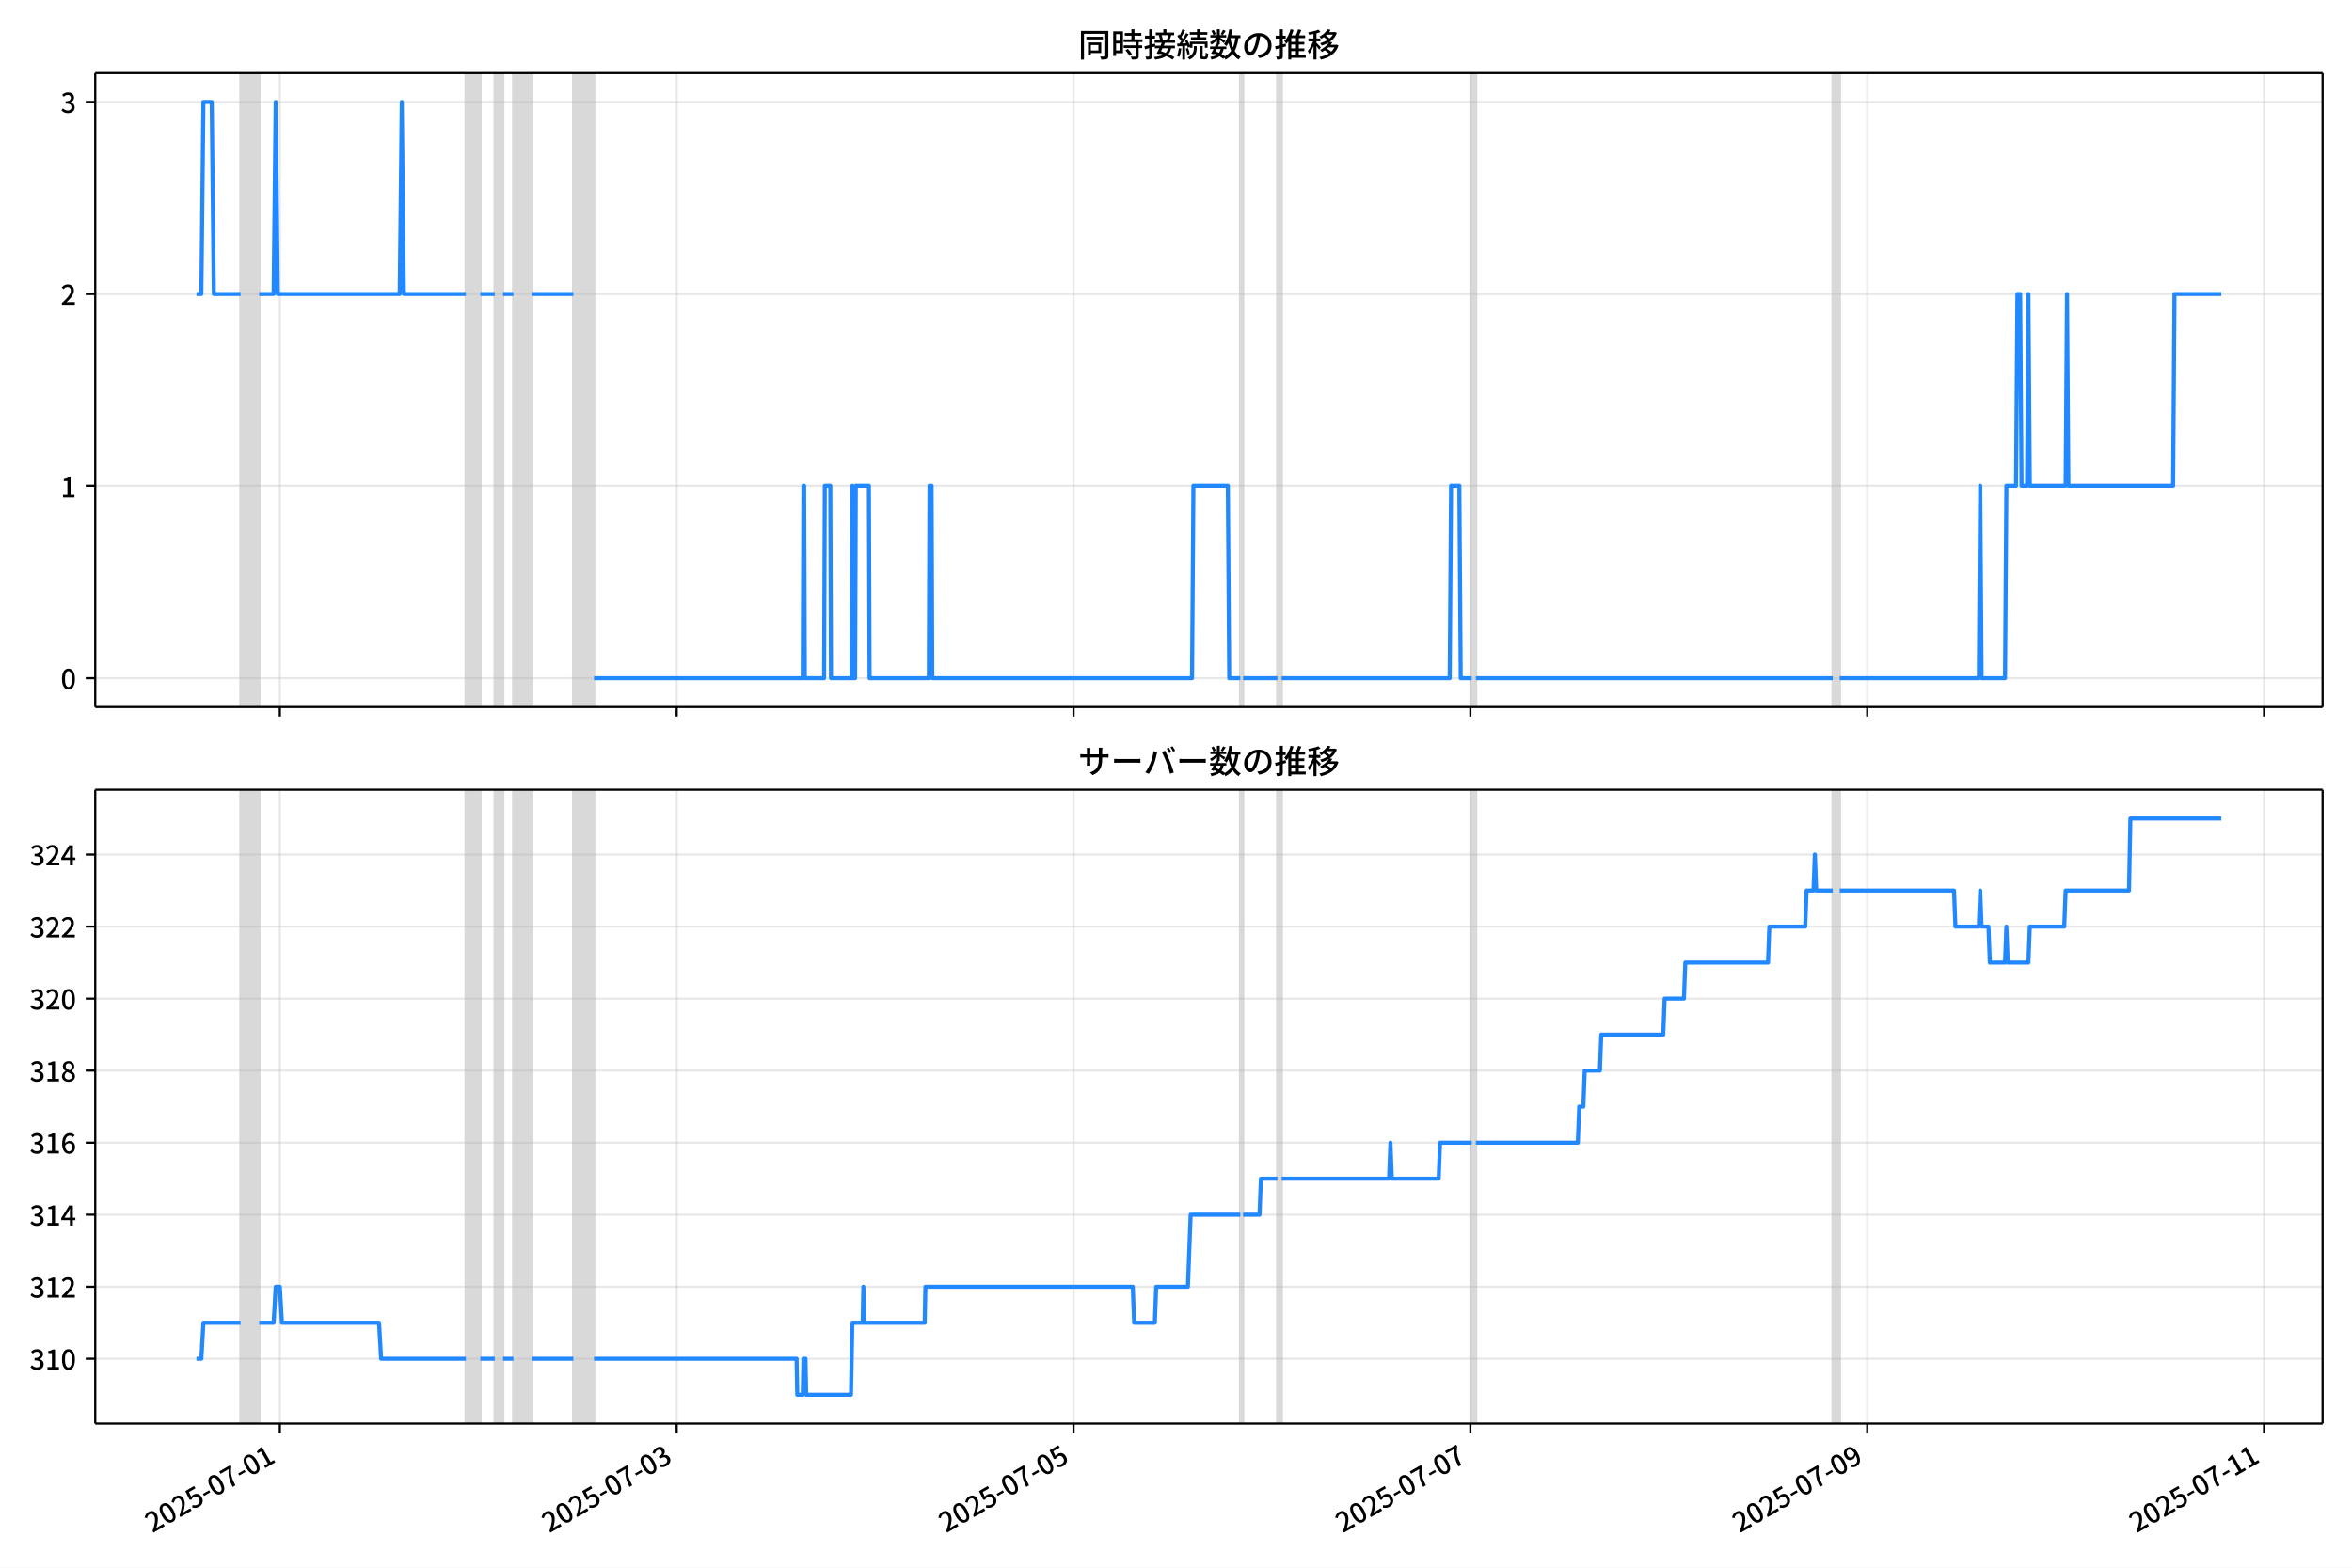
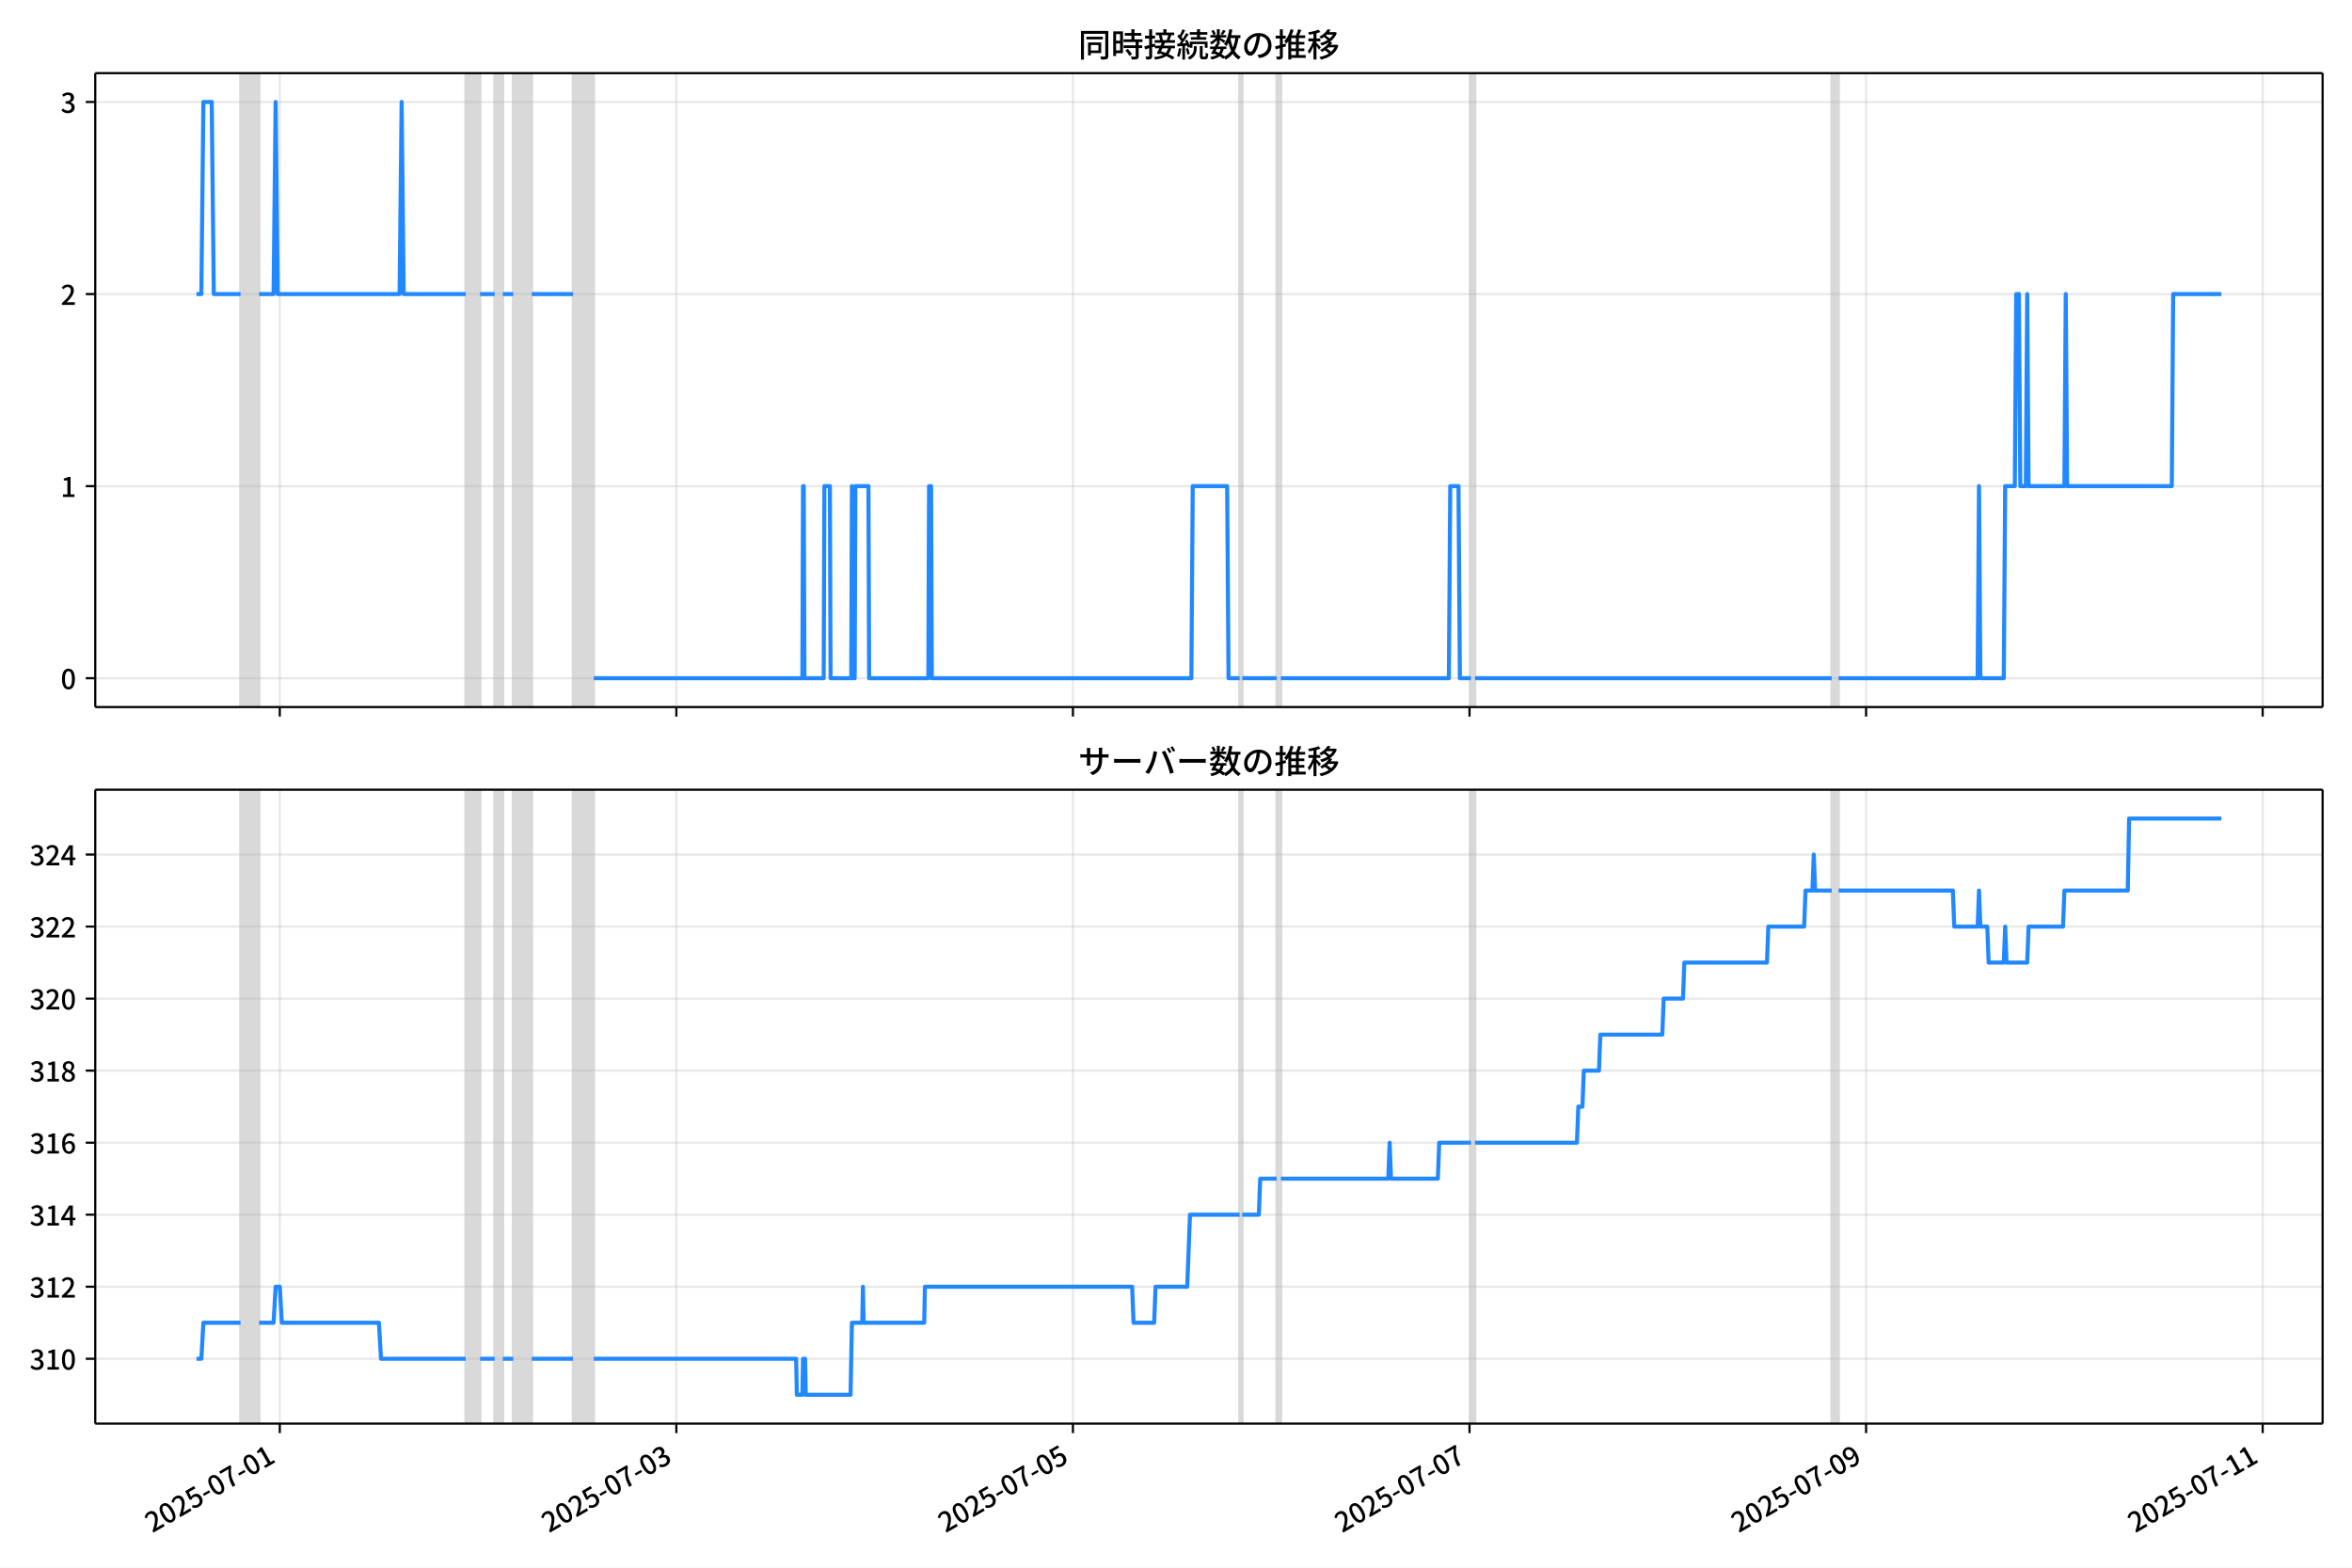
<svg xmlns="http://www.w3.org/2000/svg" xmlns:xlink="http://www.w3.org/1999/xlink" version="1.1" viewBox="0 0 864 576">
  <defs>
    <style type="text/css">*{stroke-linejoin: round; stroke-linecap: butt}</style>
  </defs>
  <g id="aa">
    <g id="ab">
      <path d="m0 576h864v-576h-864z" fill="#fff" />
    </g>
    <g id="ac">
      <g id="ad">
        <path d="m34.99 259.78h818.21v-232.9h-818.21z" fill="#fff" />
      </g>
      <g id="ae">
-         <path d="m88.372 259.78h6.833v-232.9h-6.833z" clip-path="url(#b)" fill="#808080" opacity=".3" stroke="#808080" />
+         <path d="m88.361 259.78h6.829v-232.9h-6.829z" clip-path="url(#b)" fill="#808080" opacity=".3" stroke="#808080" />
      </g>
      <g id="af">
-         <path d="m171.13 259.78h5.315v-232.9h-5.315z" clip-path="url(#b)" fill="#808080" opacity=".3" stroke="#808080" />
+         <path d="m171.07 259.78h5.311v-232.9h-5.311z" clip-path="url(#b)" fill="#808080" opacity=".3" stroke="#808080" />
      </g>
      <g id="ag">
-         <path d="m181.76 259.78h3.037v-232.9h-3.037z" clip-path="url(#b)" fill="#808080" opacity=".3" stroke="#808080" />
+         <path d="m181.69 259.78h3.035v-232.9h-3.035z" clip-path="url(#b)" fill="#808080" opacity=".3" stroke="#808080" />
      </g>
      <g id="ah">
-         <path d="m188.6 259.78h6.833v-232.9h-6.833z" clip-path="url(#b)" fill="#808080" opacity=".3" stroke="#808080" />
+         <path d="m188.52 259.78h6.829v-232.9h-6.829z" clip-path="url(#b)" fill="#808080" opacity=".3" stroke="#808080" />
      </g>
      <g id="ai">
-         <path d="m210.61 259.78h7.593v-232.9h-7.593z" clip-path="url(#b)" fill="#808080" opacity=".3" stroke="#808080" />
+         <path d="m210.52 259.78h7.588v-232.9h-7.588z" clip-path="url(#b)" fill="#808080" opacity=".3" stroke="#808080" />
      </g>
      <g id="aj">
-         <path d="m455.61 259.78h1.012v-232.9h-1.012z" clip-path="url(#b)" fill="#808080" opacity=".3" stroke="#808080" />
+         <path d="m455.35 259.78h1.012v-232.9h-1.012z" clip-path="url(#b)" fill="#808080" opacity=".3" stroke="#808080" />
      </g>
      <g id="ak">
-         <path d="m469.27 259.78h1.518v-232.9h-1.518z" clip-path="url(#b)" fill="#808080" opacity=".3" stroke="#808080" />
+         <path d="m469 259.78h1.518v-232.9h-1.518z" clip-path="url(#b)" fill="#808080" opacity=".3" stroke="#808080" />
      </g>
      <g id="al">
-         <path d="m540.65 259.78h1.518v-232.9h-1.518z" clip-path="url(#b)" fill="#808080" opacity=".3" stroke="#808080" />
+         <path d="m540.33 259.78h1.518v-232.9h-1.518z" clip-path="url(#b)" fill="#808080" opacity=".3" stroke="#808080" />
      </g>
      <g id="am">
-         <path d="m673.27 259.78h2.531v-232.9h-2.531z" clip-path="url(#b)" fill="#808080" opacity=".3" stroke="#808080" />
+         <path d="m672.86 259.78h2.529v-232.9h-2.529z" clip-path="url(#b)" fill="#808080" opacity=".3" stroke="#808080" />
      </g>
      <g id="an">
        <g id="ao">
          <g id="ap">
-             <path d="m102.8 259.78v-232.9" clip-path="url(#b)" fill="none" stroke="#b0b0b0" stroke-linecap="square" stroke-opacity=".3" stroke-width=".8" />
+             <path d="m102.78 259.78v-232.9" clip-path="url(#b)" fill="none" stroke="#b0b0b0" stroke-linecap="square" stroke-opacity=".3" stroke-width=".8" />
          </g>
          <g id="aq">
            <defs>
-               <path id="f" d="m0 0v3.5" stroke="#000" stroke-width=".8" />
+               <path id="e" d="m0 0v3.5" stroke="#000" stroke-width=".8" />
            </defs>
-             <use x="102.798" y="259.778" stroke="#000000" stroke-width=".8" xlink:href="#f" />
+             <use x="102.777" y="259.778" stroke="#000000" stroke-width=".8" xlink:href="#e" />
          </g>
        </g>
        <g id="ar">
          <g id="as">
-             <path d="m248.58 259.78v-232.9" clip-path="url(#b)" fill="none" stroke="#b0b0b0" stroke-linecap="square" stroke-opacity=".3" stroke-width=".8" />
+             <path d="m248.46 259.78v-232.9" clip-path="url(#b)" fill="none" stroke="#b0b0b0" stroke-linecap="square" stroke-opacity=".3" stroke-width=".8" />
          </g>
          <g id="at">
-             <use x="248.578" y="259.778" stroke="#000000" stroke-width=".8" xlink:href="#f" />
+             <use x="248.458" y="259.778" stroke="#000000" stroke-width=".8" xlink:href="#e" />
          </g>
        </g>
        <g id="au">
          <g id="av">
-             <path d="m394.36 259.78v-232.9" clip-path="url(#b)" fill="none" stroke="#b0b0b0" stroke-linecap="square" stroke-opacity=".3" stroke-width=".8" />
+             <path d="m394.14 259.78v-232.9" clip-path="url(#b)" fill="none" stroke="#b0b0b0" stroke-linecap="square" stroke-opacity=".3" stroke-width=".8" />
          </g>
          <g id="aw">
-             <use x="394.359" y="259.778" stroke="#000000" stroke-width=".8" xlink:href="#f" />
+             <use x="394.14" y="259.778" stroke="#000000" stroke-width=".8" xlink:href="#e" />
          </g>
        </g>
        <g id="ax">
          <g id="ay">
-             <path d="m540.14 259.78v-232.9" clip-path="url(#b)" fill="none" stroke="#b0b0b0" stroke-linecap="square" stroke-opacity=".3" stroke-width=".8" />
+             <path d="m539.82 259.78v-232.9" clip-path="url(#b)" fill="none" stroke="#b0b0b0" stroke-linecap="square" stroke-opacity=".3" stroke-width=".8" />
          </g>
          <g id="az">
-             <use x="540.139" y="259.778" stroke="#000000" stroke-width=".8" xlink:href="#f" />
+             <use x="539.821" y="259.778" stroke="#000000" stroke-width=".8" xlink:href="#e" />
          </g>
        </g>
        <g id="ba">
          <g id="bb">
-             <path d="m685.92 259.78v-232.9" clip-path="url(#b)" fill="none" stroke="#b0b0b0" stroke-linecap="square" stroke-opacity=".3" stroke-width=".8" />
+             <path d="m685.5 259.78v-232.9" clip-path="url(#b)" fill="none" stroke="#b0b0b0" stroke-linecap="square" stroke-opacity=".3" stroke-width=".8" />
          </g>
          <g id="bc">
-             <use x="685.92" y="259.778" stroke="#000000" stroke-width=".8" xlink:href="#f" />
+             <use x="685.502" y="259.778" stroke="#000000" stroke-width=".8" xlink:href="#e" />
          </g>
        </g>
        <g id="bd">
          <g id="be">
-             <path d="m831.7 259.78v-232.9" clip-path="url(#b)" fill="none" stroke="#b0b0b0" stroke-linecap="square" stroke-opacity=".3" stroke-width=".8" />
+             <path d="m831.18 259.78v-232.9" clip-path="url(#b)" fill="none" stroke="#b0b0b0" stroke-linecap="square" stroke-opacity=".3" stroke-width=".8" />
          </g>
          <g id="bf">
-             <use x="831.7" y="259.778" stroke="#000000" stroke-width=".8" xlink:href="#f" />
+             <use x="831.184" y="259.778" stroke="#000000" stroke-width=".8" xlink:href="#e" />
          </g>
        </g>
      </g>
      <g id="bg">
        <g id="bh">
          <g id="bi">
            <path d="m34.99 249.19h818.21" clip-path="url(#b)" fill="none" stroke="#b0b0b0" stroke-linecap="square" stroke-opacity=".3" stroke-width=".8" />
          </g>
          <g id="bj">
            <defs>
-               <path id="e" d="m0 0h-3.5" stroke="#000" stroke-width=".8" />
+               <path id="f" d="m0 0h-3.5" stroke="#000" stroke-width=".8" />
            </defs>
-             <use x="34.99" y="249.191" stroke="#000000" stroke-width=".8" xlink:href="#e" />
+             <use x="34.99" y="249.191" stroke="#000000" stroke-width=".8" xlink:href="#f" />
          </g>
          <g id="bk">
            <g transform="translate(22.29 253.18) scale(.1 -.1)">
              <defs>
                <path id="c" transform="scale(.015625)" d="m1830-90q-460 0-806 275-346 276-535 823-188 547-188 1366 0 820 188 1357 189 538 535 803 346 266 806 266 461 0 800-269 340-269 528-803 189-534 189-1354 0-819-189-1366-188-547-528-823-339-275-800-275zm0 589q237 0 422 185 186 186 288 599 103 413 103 1091 0 679-103 1082-102 403-288 582-185 180-422 180-236 0-422-180-186-179-292-582-105-403-105-1082 0-678 105-1091 106-413 292-599 186-185 422-185z" />
              </defs>
              <use xlink:href="#c" />
            </g>
          </g>
        </g>
        <g id="bl">
          <g id="bm">
            <path d="m34.99 178.62h818.21" clip-path="url(#b)" fill="none" stroke="#b0b0b0" stroke-linecap="square" stroke-opacity=".3" stroke-width=".8" />
          </g>
          <g id="bn">
-             <use x="34.99" y="178.616" stroke="#000000" stroke-width=".8" xlink:href="#e" />
+             <use x="34.99" y="178.616" stroke="#000000" stroke-width=".8" xlink:href="#f" />
          </g>
          <g id="bo">
            <g transform="translate(22.29 182.6) scale(.1 -.1)">
              <defs>
                <path id="i" transform="scale(.015625)" d="m544 0v608h1037v3277h-845v467q333 58 579 147 247 90 451 218h557v-4109h915v-608h-2694z" />
              </defs>
              <use xlink:href="#i" />
            </g>
          </g>
        </g>
        <g id="bp">
          <g id="bq">
            <path d="m34.99 108.04h818.21" clip-path="url(#b)" fill="none" stroke="#b0b0b0" stroke-linecap="square" stroke-opacity=".3" stroke-width=".8" />
          </g>
          <g id="br">
-             <use x="34.99" y="108.041" stroke="#000000" stroke-width=".8" xlink:href="#e" />
+             <use x="34.99" y="108.041" stroke="#000000" stroke-width=".8" xlink:href="#f" />
          </g>
          <g id="bs">
            <g transform="translate(22.29 112.03) scale(.1 -.1)">
              <defs>
                <path id="d" transform="scale(.015625)" d="m282 0v429q697 621 1164 1136 468 515 701 956 234 442 234 826 0 256-87 451-86 196-262 301-176 106-445 106-275 0-506-151-230-150-422-368l-416 410q301 333 637 518 336 186 803 186 429 0 749-176t496-493 176-745q0-455-224-919t-615-935q-390-470-889-950 186 20 394 36t374 16h1184v-634h-3046z" />
              </defs>
              <use xlink:href="#d" />
            </g>
          </g>
        </g>
        <g id="bt">
          <g id="bu">
            <path d="m34.99 37.466h818.21" clip-path="url(#b)" fill="none" stroke="#b0b0b0" stroke-linecap="square" stroke-opacity=".3" stroke-width=".8" />
          </g>
          <g id="bv">
-             <use x="34.99" y="37.466" stroke="#000000" stroke-width=".8" xlink:href="#e" />
+             <use x="34.99" y="37.466" stroke="#000000" stroke-width=".8" xlink:href="#f" />
          </g>
          <g id="bw">
            <g transform="translate(22.29 41.451) scale(.1 -.1)">
              <defs>
                <path id="h" transform="scale(.015625)" d="m1715-90q-371 0-656 90t-503 240q-217 150-377 323l359 474q211-205 479-359 269-153 634-153 269 0 467 92 199 93 311 266t112 423q0 256-125 451t-429 300q-304 106-835 106v551q467 0 732 105 266 106 384 291 119 186 119 423 0 307-192 489-192 183-531 183-269 0-503-119-233-118-438-316l-384 460q282 256 614 413 333 157 737 157 422 0 748-144 327-144 512-413 186-269 186-659 0-403-221-685-221-281-592-422v-26q269-70 490-227t349-400 128-557q0-422-215-726-214-304-573-468-358-163-787-163z" />
              </defs>
              <use xlink:href="#h" />
            </g>
          </g>
        </g>
      </g>
      <g id="bx">
-         <path d="m72.181 108.04h1.783l.758-70.575h3.062l.761 70.575h9.827m6.833 0h5.315l.759-70.575.759 70.575h44.797l.759-70.575.759 70.575h22.778m5.315 0h5.315m3.037 0h3.796m6.833 0h15.185m7.593 141.15h76.687l.253-70.575h.253l.253 70.575h7.087l.253-70.575h2.025l.253 70.575h7.593l.253-70.575.253 70.575h.759l.253-70.575h4.809l.253 70.575h21.766l.253-70.575h.759l.253 70.575h95.415l.506-70.575h12.655l.506 70.575h4.05m1.012 0h12.655m1.518 0h61.754l.506-70.575h3.037l.506 70.575h4.05m1.518 0h131.1m2.531 0h51.124l.506-70.575.506 70.575h8.605l.506-70.575h3.543l.506-70.575h1.012l.506 70.575h2.025l.506-70.575.506 70.575h13.161l.506-70.575.506 70.575h38.47l.506-70.575h17.21v0" clip-path="url(#b)" fill="none" stroke="#28f" stroke-linecap="square" stroke-width="1.5" />
+         <path d="m72.181 108.04h1.781l.757-70.575h3.06l.76 70.575h9.82m6.829 0h5.311l.759-70.575.759 70.575h44.767l.759-70.575.759 70.575h22.763m5.311 0h5.311m3.035 0h3.794m6.829 0h15.175m7.588 141.15h76.634l.253-70.575h.253l.253 70.575h7.082l.253-70.575h2.023l.253 70.575h7.588l.253-70.575.253 70.575h.759l.253-70.575h4.806l.253 70.575h21.751l.253-70.575h.759l.253 70.575h95.35l.506-70.575h12.646l.506 70.575h4.047m1.012 0h12.646m1.518 0h61.712l.506-70.575h3.035l.506 70.575h4.047m1.518 0h131.01m2.529 0h51.09l.506-70.575.506 70.575h8.599l.506-70.575h3.541l.506-70.575h1.012l.506 70.575h2.023l.506-70.575.506 70.575h13.152l.506-70.575.506 70.575h38.444l.506-70.575h17.704v0" clip-path="url(#b)" fill="none" stroke="#28f" stroke-linecap="square" stroke-width="1.5" />
      </g>
      <g id="by">
        <path d="m34.99 259.78v-232.9" fill="none" stroke="#000" stroke-linecap="square" stroke-width=".8" />
      </g>
      <g id="bz">
        <path d="m853.2 259.78v-232.9" fill="none" stroke="#000" stroke-linecap="square" stroke-width=".8" />
      </g>
      <g id="ca">
        <path d="m34.99 259.78h818.21" fill="none" stroke="#000" stroke-linecap="square" stroke-width=".8" />
      </g>
      <g id="cb">
        <path d="m34.99 26.88h818.21" fill="none" stroke="#000" stroke-linecap="square" stroke-width=".8" />
      </g>
      <g id="cc">
        <g transform="translate(396.1 20.88) scale(.12 -.12)">
          <defs>
            <path id="u" transform="scale(.015625)" d="m1587 3936h3232v-518h-3232v518zm320-1114h557v-2534h-557v2534zm301 0h2291v-2086h-2291v512h1734v1069h-1734v505zm-1683 2260h5113v-570h-4524v-5056h-589v5626zm4768 0h595v-4896q0-250-67-397t-227-218q-160-77-426-96t-675-19q-13 83-45 192t-77 218q-45 108-89 185 281-13 527-13 247 0 330 0 83 7 118 42 36 35 36 112v4890z" />
            <path id="s" transform="scale(.015625)" d="m2714 4672h3238v-525h-3238v525zm-244-1235h3712v-538h-3712v538zm20-1184h3635v-531h-3635v531zm1523 3155h595v-2310h-595v2310zm832-2451h589v-2823q0-230-61-364-61-135-227-199-167-70-423-86t-633-16q-20 121-78 285-57 163-121 284 275-6 509-9t310-3q77 6 106 28 29 23 29 93v2810zm-2023-1677 487 282q153-160 313-352t294-381q135-189 206-343l-519-313q-64 153-189 348-124 196-278 394-154 199-314 365zm-2086 3718h1619v-4281h-1619v544h1056v3187h-1056v550zm32-1843h1293v-537h-1293v537zm-320 1843h563v-4832h-563v4832z" />
            <path id="t" transform="scale(.015625)" d="m3866 5408h614v-870h-614v870zm-1479-653h3597v-518h-3597v518zm-230-1485h4e3v-518h-4e3v518zm825 922 519 102q64-160 121-342 58-182 96-352 39-170 45-304l-544-128q-6 134-42 313-35 180-83 365-48 186-112 346zm1856 109 589-71q-96-275-202-557-105-281-195-486l-518 77q58 147 122 329 64 183 118 372t86 336zm-2643-2106h3943v-518h-3943v518zm1408 685 602-115q-167-371-362-784t-390-797-362-685l-525 179q160 288 346 666t368 784 323 752zm-659-2157 358 403q352-102 733-240 381-137 752-304 371-166 697-336 327-169 558-329l-384-461q-218 160-532 336-313 176-685 345-371 170-755 323-384 154-742 263zm1894 1114 583-71q-122-550-353-944-230-393-604-662t-922-435q-547-167-1296-269-25 128-93 269-67 141-137 230 678 64 1168 192t819 349q330 221 531 550 202 330 304 791zm-4684 217q396 90 953 240 557 151 1120 311l77-544q-525-154-1053-311-528-156-963-284l-134 588zm121 2093h1965v-563h-1965v563zm819 1248h576v-5229q0-236-51-374t-192-208q-141-77-355-99-214-23-541-16-13 115-64 288t-109 294q205-6 381-6t234 0q64 0 92 28 29 29 29 93v5229z" />
            <path id="r" transform="scale(.015625)" d="m4058 5408h595v-1798h-595v1798zm-1415-563h3443v-499h-3443v499zm231-992h3008v-499h-3008v499zm-224-877h3475v-1203h-531v729h-2432v-729h-512v1203zm1964-877h551v-1881q0-122 22-157 23-35 106-35 25 0 92 0 68 0 135 0t99 0q51 0 83 54t45 224 19 515q90-70 234-131t259-93q-19-429-83-662-64-234-183-326-118-93-316-93-39 0-103 0t-134 0-138 0q-67 0-99 0-237 0-365 64t-176 218q-48 153-48 422v1881zm-1164-6h550v-455q0-243-48-528-48-284-186-579-137-294-409-572-272-279-727-503-70 90-192 208-121 118-230 195 416 205 665 438 250 234 371 474 122 240 164 467 42 228 42 413v442zm-2240 3309 524-192q-121-244-259-503-137-259-275-496t-259-416l-410 173q122 186 246 438 125 253 240 515 116 263 193 481zm716-743 500-230q-224-359-496-756-272-396-548-764-275-368-518-650l-358 205q179 211 377 483 199 272 387 569 189 298 358 592 170 295 298 551zm-1721-665 307 403q166-154 339-340 173-185 320-364t224-327l-326-460q-77 160-218 348-141 189-314 384-172 196-332 356zm1485-832 435 179q128-211 249-458 122-246 215-474 93-227 137-412l-473-211q-32 185-119 422-86 237-201 486-115 250-243 468zm-1530-583q422 26 998 54 576 29 1184 68l7-499q-570-45-1127-84-556-38-992-70l-70 531zm1702-992 436 135q121-276 214-596t118-556l-454-148q-26 237-112 563-86 327-202 602zm-1363 109 499-83q-57-455-163-897-105-441-253-748-51 32-134 73-83 42-170 83-86 42-144 62 148 294 234 697t131 813zm691 627h525v-2861h-525v2861z" />
            <path id="m" transform="scale(.015625)" d="m224 2022h3187v-499h-3187v499zm51 2247h3111v-487h-3111v487zm1127-1735 563-121q-154-320-333-672t-352-679q-173-326-326-582l-532 173q148 243 324 566t345 669q170 346 311 646zm934-832 563-64q-89-480-262-838t-461-614-701-432-976-298q-25 128-99 269t-157 237q659 102 1085 303 426 202 666 554t342 883zm422 3597 519-211q-147-218-298-436-150-217-278-377l-403 186q121 173 252 413 132 240 208 425zm-1203 109h563v-2957h-563v2957zm-1075-320 448 186q134-192 246-420 112-227 157-393l-467-211q-38 172-147 406t-237 432zm1094-1050 397-236q-160-263-400-529-240-265-519-489-278-224-553-378-51 103-141 237-89 135-179 218 269 109 534 294 266 186 493 416 228 231 368 467zm487-204q83-45 246-145 163-99 352-211t346-211 221-150l-327-423q-83 77-230 198-147 122-317 253-170 132-327 250-156 119-259 189l295 250zm1798 396h2311v-556h-2311v556zm115 1178 615-90q-103-640-263-1235t-384-1101q-224-505-512-889-44 57-134 134t-186 157-166 125q275 339 473 796 199 458 340 995 141 538 217 1108zm1223-1510 614-58q-147-1101-445-1940-297-838-813-1443-515-604-1321-1014-26 71-90 177-64 105-134 208-70 102-128 159 742 346 1212 880 471 535 730 1290 260 755 375 1741zm-1005-135q134-851 387-1597 253-745 659-1305 407-560 1002-874-70-57-154-150-83-93-154-189-70-96-121-179-633 371-1056 988-422 618-688 1434-265 816-425 1783l550 89zm-3309-3065 327 416q377-148 754-330 378-182 701-378 324-195 548-368l-416-435q-211 179-519 378-307 198-666 383-358 186-729 334z" />
            <path id="q" transform="scale(.015625)" d="m3686 4378q-64-493-163-1041-99-547-265-1084-192-653-432-1104t-522-688-595-237q-320 0-596 221-275 221-448 621-172 400-172 931 0 537 220 1017 221 480 611 851 391 372 909 583 519 211 1121 211 576 0 1040-186 464-185 793-515 330-329 502-771 173-441 173-941 0-672-278-1194-278-521-816-851-538-329-1318-444l-378 601q166 20 307 42t263 48q307 70 585 217 279 148 496 375 218 227 342 534 125 308 125 692t-122 713q-121 330-358 573-236 243-582 380-346 138-781 138-525 0-935-186-409-185-694-489-284-304-432-656-147-352-147-678 0-365 89-605 90-240 224-355 135-115 276-115t288 144 297 457q151 314 298 800 147 461 246 982 100 522 145 1021l684-12z" />
            <path id="n" transform="scale(.015625)" d="m2995 2925h2893v-519h-2893v519zm0-1280h2893v-519h-2893v519zm-64-1299h3232v-557h-3232v557zm1312 3577h563v-3763h-563v3763zm429 1466 634-141q-154-390-340-794-185-403-339-684l-512 140q103 199 208 458 106 259 195 528 90 269 154 493zm-1472 25 582-147q-153-518-371-1018-217-499-483-931t-573-758q-38 64-109 160-70 96-147 198-77 103-141 160 416 416 733 1034t509 1302zm128-1203h2720v-537h-2720v-4205h-582v4422l313 320h269zm-3174-2157q396 90 953 240 557 151 1120 311l77-544q-525-154-1053-311-528-156-963-284l-134 588zm121 2093h1965v-563h-1965v563zm819 1248h576v-5229q0-236-51-374t-192-208q-141-77-355-99-214-23-541-16-13 115-64 288t-109 294q205-6 381-6t234 0q64 0 92 28 29 29 29 93v5229z" />
            <path id="l" transform="scale(.015625)" d="m4051 5402 595-109q-281-493-729-941t-1107-806q-39 64-106 144t-141 153q-73 74-137 119 608 288 1011 678t614 762zm-77-557h1511v-493h-1863l352 493zm1293 0h109l109 25 384-179q-192-505-496-905t-695-701q-390-301-845-519-454-217-947-358-44 109-137 253t-176 227q448 109 867 294 419 186 777 445 359 259 631 592t419 730v96zm-1990-954 377 307q167-96 336-218 170-121 320-249 151-128 247-237l-397-332q-90 108-237 236t-317 259q-169 132-329 234zm1107-934 595-109q-307-538-803-1031-496-492-1232-876-38 64-102 144t-138 156q-74 77-138 116 455 217 807 483t604 554q253 288 407 563zm-90-589h1460v-506h-1818l358 506zm1268 0h121l109 26 384-167q-192-614-531-1075t-787-794q-448-332-983-553-534-221-1129-355-45 115-132 269-86 153-176 249 551 96 1043 285 493 189 903 473 410 285 714 669t464 883v90zm-2132-1056 410 339q186-102 384-237 198-134 371-275t282-269l-435-371q-103 128-270 272-166 144-361 288t-381 253zm-2150 3533h589v-5376h-589v5376zm-992-1242h2336v-569h-2336v569zm1024-224 365-160q-96-339-231-707-134-368-291-727-157-358-336-672-179-313-365-537-44 128-134 291t-160 272q173 192 339 457 167 266 323 570 157 304 282 618t208 595zm941 1946 416-467q-314-122-695-221-380-99-784-173-403-74-780-131-20 102-71 236-51 135-102 231 358 58 732 138 375 80 711 179t573 208zm-397-2579q58-45 179-170 122-125 266-266 144-140 259-265t160-183l-352-473q-58 102-157 255-99 154-218 317-118 164-227 311-108 147-185 237l275 237z" />
          </defs>
          <use xlink:href="#u" />
          <use transform="translate(100)" xlink:href="#s" />
          <use transform="translate(200)" xlink:href="#t" />
          <use transform="translate(300)" xlink:href="#r" />
          <use transform="translate(400)" xlink:href="#m" />
          <use transform="translate(500)" xlink:href="#q" />
          <use transform="translate(600)" xlink:href="#n" />
          <use transform="translate(700)" xlink:href="#l" />
        </g>
      </g>
    </g>
    <g id="cd">
      <g id="ce">
        <path d="m34.99 523.06h818.21v-232.9h-818.21z" fill="#fff" />
      </g>
      <g id="cf">
-         <path d="m88.372 523.06h6.833v-232.9h-6.833z" clip-path="url(#a)" fill="#808080" opacity=".3" stroke="#808080" />
+         <path d="m88.361 523.06h6.829v-232.9h-6.829z" clip-path="url(#a)" fill="#808080" opacity=".3" stroke="#808080" />
      </g>
      <g id="cg">
-         <path d="m171.13 523.06h5.315v-232.9h-5.315z" clip-path="url(#a)" fill="#808080" opacity=".3" stroke="#808080" />
+         <path d="m171.07 523.06h5.311v-232.9h-5.311z" clip-path="url(#a)" fill="#808080" opacity=".3" stroke="#808080" />
      </g>
      <g id="ch">
-         <path d="m181.76 523.06h3.037v-232.9h-3.037z" clip-path="url(#a)" fill="#808080" opacity=".3" stroke="#808080" />
+         <path d="m181.69 523.06h3.035v-232.9h-3.035z" clip-path="url(#a)" fill="#808080" opacity=".3" stroke="#808080" />
      </g>
      <g id="ci">
-         <path d="m188.6 523.06h6.833v-232.9h-6.833z" clip-path="url(#a)" fill="#808080" opacity=".3" stroke="#808080" />
+         <path d="m188.52 523.06h6.829v-232.9h-6.829z" clip-path="url(#a)" fill="#808080" opacity=".3" stroke="#808080" />
      </g>
      <g id="cj">
-         <path d="m210.61 523.06h7.593v-232.9h-7.593z" clip-path="url(#a)" fill="#808080" opacity=".3" stroke="#808080" />
+         <path d="m210.52 523.06h7.588v-232.9h-7.588z" clip-path="url(#a)" fill="#808080" opacity=".3" stroke="#808080" />
      </g>
      <g id="ck">
-         <path d="m455.61 523.06h1.012v-232.9h-1.012z" clip-path="url(#a)" fill="#808080" opacity=".3" stroke="#808080" />
+         <path d="m455.35 523.06h1.012v-232.9h-1.012z" clip-path="url(#a)" fill="#808080" opacity=".3" stroke="#808080" />
      </g>
      <g id="cl">
-         <path d="m469.27 523.06h1.518v-232.9h-1.518z" clip-path="url(#a)" fill="#808080" opacity=".3" stroke="#808080" />
+         <path d="m469 523.06h1.518v-232.9h-1.518z" clip-path="url(#a)" fill="#808080" opacity=".3" stroke="#808080" />
      </g>
      <g id="cm">
-         <path d="m540.65 523.06h1.518v-232.9h-1.518z" clip-path="url(#a)" fill="#808080" opacity=".3" stroke="#808080" />
+         <path d="m540.33 523.06h1.518v-232.9h-1.518z" clip-path="url(#a)" fill="#808080" opacity=".3" stroke="#808080" />
      </g>
      <g id="cn">
-         <path d="m673.27 523.06h2.531v-232.9h-2.531z" clip-path="url(#a)" fill="#808080" opacity=".3" stroke="#808080" />
+         <path d="m672.86 523.06h2.529v-232.9h-2.529z" clip-path="url(#a)" fill="#808080" opacity=".3" stroke="#808080" />
      </g>
      <g id="co">
        <g id="cp">
          <g id="cq">
-             <path d="m102.8 523.06v-232.9" clip-path="url(#a)" fill="none" stroke="#b0b0b0" stroke-linecap="square" stroke-opacity=".3" stroke-width=".8" />
+             <path d="m102.78 523.06v-232.9" clip-path="url(#a)" fill="none" stroke="#b0b0b0" stroke-linecap="square" stroke-opacity=".3" stroke-width=".8" />
          </g>
          <g id="cr">
-             <use x="102.798" y="523.055" stroke="#000000" stroke-width=".8" xlink:href="#f" />
+             <use x="102.777" y="523.055" stroke="#000000" stroke-width=".8" xlink:href="#e" />
          </g>
          <g id="cs">
-             <g transform="translate(56.008 563.33) rotate(-30) scale(.1 -.1)">
+             <g transform="translate(55.987 563.33) rotate(-30) scale(.1 -.1)">
              <defs>
                <path id="k" transform="scale(.015625)" d="m1715-90q-365 0-653 90t-506 237q-217 147-383 307l352 480q134-134 294-246t361-183q202-70 452-70 262 0 473 118 212 119 333 346 122 227 122 541 0 460-247 716-246 256-649 256-224 0-384-64t-365-198l-365 237 141 2240h2387v-627h-1747l-109-1204q154 77 307 118 154 42 340 42 397 0 723-160t518-490q192-329 192-847 0-519-224-887t-586-560q-361-192-777-192z" />
                <path id="g" transform="scale(.015625)" d="m301 1536v544h1689v-544h-1689z" />
                <path id="j" transform="scale(.015625)" d="m1235 0q32 646 109 1187t224 1024 384 941 576 938h-2208v627h3027v-455q-409-512-665-989-256-476-397-969t-205-1053-90-1251h-755z" />
              </defs>
              <use xlink:href="#d" />
              <use transform="translate(57)" xlink:href="#c" />
              <use transform="translate(114)" xlink:href="#d" />
              <use transform="translate(171)" xlink:href="#k" />
              <use transform="translate(228)" xlink:href="#g" />
              <use transform="translate(263.7)" xlink:href="#c" />
              <use transform="translate(320.7)" xlink:href="#j" />
              <use transform="translate(377.7)" xlink:href="#g" />
              <use transform="translate(413.4)" xlink:href="#c" />
              <use transform="translate(470.4)" xlink:href="#i" />
            </g>
          </g>
        </g>
        <g id="ct">
          <g id="cu">
-             <path d="m248.58 523.06v-232.9" clip-path="url(#a)" fill="none" stroke="#b0b0b0" stroke-linecap="square" stroke-opacity=".3" stroke-width=".8" />
+             <path d="m248.46 523.06v-232.9" clip-path="url(#a)" fill="none" stroke="#b0b0b0" stroke-linecap="square" stroke-opacity=".3" stroke-width=".8" />
          </g>
          <g id="cv">
-             <use x="248.578" y="523.055" stroke="#000000" stroke-width=".8" xlink:href="#f" />
+             <use x="248.458" y="523.055" stroke="#000000" stroke-width=".8" xlink:href="#e" />
          </g>
          <g id="cw">
-             <g transform="translate(201.79 563.33) rotate(-30) scale(.1 -.1)">
+             <g transform="translate(201.67 563.33) rotate(-30) scale(.1 -.1)">
              <use xlink:href="#d" />
              <use transform="translate(57)" xlink:href="#c" />
              <use transform="translate(114)" xlink:href="#d" />
              <use transform="translate(171)" xlink:href="#k" />
              <use transform="translate(228)" xlink:href="#g" />
              <use transform="translate(263.7)" xlink:href="#c" />
              <use transform="translate(320.7)" xlink:href="#j" />
              <use transform="translate(377.7)" xlink:href="#g" />
              <use transform="translate(413.4)" xlink:href="#c" />
              <use transform="translate(470.4)" xlink:href="#h" />
            </g>
          </g>
        </g>
        <g id="cx">
          <g id="cy">
-             <path d="m394.36 523.06v-232.9" clip-path="url(#a)" fill="none" stroke="#b0b0b0" stroke-linecap="square" stroke-opacity=".3" stroke-width=".8" />
+             <path d="m394.14 523.06v-232.9" clip-path="url(#a)" fill="none" stroke="#b0b0b0" stroke-linecap="square" stroke-opacity=".3" stroke-width=".8" />
          </g>
          <g id="cz">
-             <use x="394.359" y="523.055" stroke="#000000" stroke-width=".8" xlink:href="#f" />
+             <use x="394.14" y="523.055" stroke="#000000" stroke-width=".8" xlink:href="#e" />
          </g>
          <g id="da">
-             <g transform="translate(347.57 563.33) rotate(-30) scale(.1 -.1)">
+             <g transform="translate(347.35 563.33) rotate(-30) scale(.1 -.1)">
              <use xlink:href="#d" />
              <use transform="translate(57)" xlink:href="#c" />
              <use transform="translate(114)" xlink:href="#d" />
              <use transform="translate(171)" xlink:href="#k" />
              <use transform="translate(228)" xlink:href="#g" />
              <use transform="translate(263.7)" xlink:href="#c" />
              <use transform="translate(320.7)" xlink:href="#j" />
              <use transform="translate(377.7)" xlink:href="#g" />
              <use transform="translate(413.4)" xlink:href="#c" />
              <use transform="translate(470.4)" xlink:href="#k" />
            </g>
          </g>
        </g>
        <g id="db">
          <g id="dc">
-             <path d="m540.14 523.06v-232.9" clip-path="url(#a)" fill="none" stroke="#b0b0b0" stroke-linecap="square" stroke-opacity=".3" stroke-width=".8" />
+             <path d="m539.82 523.06v-232.9" clip-path="url(#a)" fill="none" stroke="#b0b0b0" stroke-linecap="square" stroke-opacity=".3" stroke-width=".8" />
          </g>
          <g id="dd">
-             <use x="540.139" y="523.055" stroke="#000000" stroke-width=".8" xlink:href="#f" />
+             <use x="539.821" y="523.055" stroke="#000000" stroke-width=".8" xlink:href="#e" />
          </g>
          <g id="de">
-             <g transform="translate(493.35 563.33) rotate(-30) scale(.1 -.1)">
+             <g transform="translate(493.03 563.33) rotate(-30) scale(.1 -.1)">
              <use xlink:href="#d" />
              <use transform="translate(57)" xlink:href="#c" />
              <use transform="translate(114)" xlink:href="#d" />
              <use transform="translate(171)" xlink:href="#k" />
              <use transform="translate(228)" xlink:href="#g" />
              <use transform="translate(263.7)" xlink:href="#c" />
              <use transform="translate(320.7)" xlink:href="#j" />
              <use transform="translate(377.7)" xlink:href="#g" />
              <use transform="translate(413.4)" xlink:href="#c" />
              <use transform="translate(470.4)" xlink:href="#j" />
            </g>
          </g>
        </g>
        <g id="df">
          <g id="dg">
-             <path d="m685.92 523.06v-232.9" clip-path="url(#a)" fill="none" stroke="#b0b0b0" stroke-linecap="square" stroke-opacity=".3" stroke-width=".8" />
+             <path d="m685.5 523.06v-232.9" clip-path="url(#a)" fill="none" stroke="#b0b0b0" stroke-linecap="square" stroke-opacity=".3" stroke-width=".8" />
          </g>
          <g id="dh">
-             <use x="685.92" y="523.055" stroke="#000000" stroke-width=".8" xlink:href="#f" />
+             <use x="685.502" y="523.055" stroke="#000000" stroke-width=".8" xlink:href="#e" />
          </g>
          <g id="di">
-             <g transform="translate(639.13 563.33) rotate(-30) scale(.1 -.1)">
+             <g transform="translate(638.71 563.33) rotate(-30) scale(.1 -.1)">
              <defs>
                <path id="v" transform="scale(.015625)" d="m1562-90q-410 0-708 150-297 151-502 356l403 461q141-160 346-256t422-96q224 0 425 102 202 103 352 333 151 230 237 614 87 384 87 941 0 589-115 970t-323 563-496 182q-205 0-372-118-166-118-262-336t-96-525q0-301 86-512 87-211 259-323 173-112 417-112 224 0 460 141 237 141 448 461l32-544q-134-180-313-314t-371-208-384-74q-391 0-689 166-297 167-467 496-169 330-169 823 0 467 195 816t515 541 698 192q339 0 636-138 298-137 519-419 221-281 349-710t128-1018q0-691-141-1187t-391-807q-249-310-563-461-313-150-652-150z" />
              </defs>
              <use xlink:href="#d" />
              <use transform="translate(57)" xlink:href="#c" />
              <use transform="translate(114)" xlink:href="#d" />
              <use transform="translate(171)" xlink:href="#k" />
              <use transform="translate(228)" xlink:href="#g" />
              <use transform="translate(263.7)" xlink:href="#c" />
              <use transform="translate(320.7)" xlink:href="#j" />
              <use transform="translate(377.7)" xlink:href="#g" />
              <use transform="translate(413.4)" xlink:href="#c" />
              <use transform="translate(470.4)" xlink:href="#v" />
            </g>
          </g>
        </g>
        <g id="dj">
          <g id="dk">
-             <path d="m831.7 523.06v-232.9" clip-path="url(#a)" fill="none" stroke="#b0b0b0" stroke-linecap="square" stroke-opacity=".3" stroke-width=".8" />
+             <path d="m831.18 523.06v-232.9" clip-path="url(#a)" fill="none" stroke="#b0b0b0" stroke-linecap="square" stroke-opacity=".3" stroke-width=".8" />
          </g>
          <g id="dl">
-             <use x="831.7" y="523.055" stroke="#000000" stroke-width=".8" xlink:href="#f" />
+             <use x="831.184" y="523.055" stroke="#000000" stroke-width=".8" xlink:href="#e" />
          </g>
          <g id="dm">
-             <g transform="translate(784.91 563.33) rotate(-30) scale(.1 -.1)">
+             <g transform="translate(784.39 563.33) rotate(-30) scale(.1 -.1)">
              <use xlink:href="#d" />
              <use transform="translate(57)" xlink:href="#c" />
              <use transform="translate(114)" xlink:href="#d" />
              <use transform="translate(171)" xlink:href="#k" />
              <use transform="translate(228)" xlink:href="#g" />
              <use transform="translate(263.7)" xlink:href="#c" />
              <use transform="translate(320.7)" xlink:href="#j" />
              <use transform="translate(377.7)" xlink:href="#g" />
              <use transform="translate(413.4)" xlink:href="#i" />
              <use transform="translate(470.4)" xlink:href="#i" />
            </g>
          </g>
        </g>
      </g>
      <g id="dn">
        <g id="do">
          <g id="dp">
            <path d="m34.99 499.24h818.21" clip-path="url(#a)" fill="none" stroke="#b0b0b0" stroke-linecap="square" stroke-opacity=".3" stroke-width=".8" />
          </g>
          <g id="dq">
-             <use x="34.99" y="499.236" stroke="#000000" stroke-width=".8" xlink:href="#e" />
+             <use x="34.99" y="499.236" stroke="#000000" stroke-width=".8" xlink:href="#f" />
          </g>
          <g id="dr">
            <g transform="translate(10.89 503.22) scale(.1 -.1)">
              <use xlink:href="#h" />
              <use transform="translate(57)" xlink:href="#i" />
              <use transform="translate(114)" xlink:href="#c" />
            </g>
          </g>
        </g>
        <g id="ds">
          <g id="dt">
            <path d="m34.99 472.77h818.21" clip-path="url(#a)" fill="none" stroke="#b0b0b0" stroke-linecap="square" stroke-opacity=".3" stroke-width=".8" />
          </g>
          <g id="du">
-             <use x="34.99" y="472.771" stroke="#000000" stroke-width=".8" xlink:href="#e" />
+             <use x="34.99" y="472.771" stroke="#000000" stroke-width=".8" xlink:href="#f" />
          </g>
          <g id="dv">
            <g transform="translate(10.89 476.76) scale(.1 -.1)">
              <use xlink:href="#h" />
              <use transform="translate(57)" xlink:href="#i" />
              <use transform="translate(114)" xlink:href="#d" />
            </g>
          </g>
        </g>
        <g id="dw">
          <g id="dx">
            <path d="m34.99 446.31h818.21" clip-path="url(#a)" fill="none" stroke="#b0b0b0" stroke-linecap="square" stroke-opacity=".3" stroke-width=".8" />
          </g>
          <g id="dy">
-             <use x="34.99" y="446.305" stroke="#000000" stroke-width=".8" xlink:href="#e" />
+             <use x="34.99" y="446.305" stroke="#000000" stroke-width=".8" xlink:href="#f" />
          </g>
          <g id="dz">
            <g transform="translate(10.89 450.29) scale(.1 -.1)">
              <defs>
                <path id="o" transform="scale(.015625)" d="m2170 0v3072q0 192 12 457 13 266 20 458h-26q-90-179-183-365-92-185-195-364l-921-1415h2579v-576h-3328v493l1875 2957h858v-4717h-691z" />
              </defs>
              <use xlink:href="#h" />
              <use transform="translate(57)" xlink:href="#i" />
              <use transform="translate(114)" xlink:href="#o" />
            </g>
          </g>
        </g>
        <g id="ea">
          <g id="eb">
            <path d="m34.99 419.84h818.21" clip-path="url(#a)" fill="none" stroke="#b0b0b0" stroke-linecap="square" stroke-opacity=".3" stroke-width=".8" />
          </g>
          <g id="ec">
-             <use x="34.99" y="419.839" stroke="#000000" stroke-width=".8" xlink:href="#e" />
+             <use x="34.99" y="419.839" stroke="#000000" stroke-width=".8" xlink:href="#f" />
          </g>
          <g id="ed">
            <g transform="translate(10.89 423.82) scale(.1 -.1)">
              <defs>
                <path id="x" transform="scale(.015625)" d="m1971-90q-339 0-634 144-294 144-518 435-224 292-352 733-128 442-128 1044 0 678 147 1161 148 483 397 784 250 301 570 445t665 144q397 0 688-147 292-147 490-359l-403-448q-128 154-327 253-198 99-409 99-307 0-567-182-259-182-413-605-153-422-153-1145 0-608 115-1002t326-589q212-195 493-195 212 0 375 121 163 122 259 343t96 522q0 300-90 511-89 212-259 320-169 109-419 109-211 0-451-134t-458-461l-25 538q134 192 313 323t374 201q196 71 375 71 397 0 694-163 298-163 467-490 170-326 170-825 0-468-195-817-195-348-512-544-317-195-701-195z" />
              </defs>
              <use xlink:href="#h" />
              <use transform="translate(57)" xlink:href="#i" />
              <use transform="translate(114)" xlink:href="#x" />
            </g>
          </g>
        </g>
        <g id="ee">
          <g id="ef">
            <path d="m34.99 393.37h818.21" clip-path="url(#a)" fill="none" stroke="#b0b0b0" stroke-linecap="square" stroke-opacity=".3" stroke-width=".8" />
          </g>
          <g id="eg">
-             <use x="34.99" y="393.374" stroke="#000000" stroke-width=".8" xlink:href="#e" />
+             <use x="34.99" y="393.374" stroke="#000000" stroke-width=".8" xlink:href="#f" />
          </g>
          <g id="eh">
            <g transform="translate(10.89 397.36) scale(.1 -.1)">
              <defs>
                <path id="w" transform="scale(.015625)" d="m1830-90q-441 0-787 163-345 164-547 448-202 285-202 650 0 314 122 557t314 419 403 291v32q-256 186-442 458-185 272-185 643 0 365 176 640t480 425q304 151 694 151 410 0 704-160t457-439q164-278 164-649 0-237-96-448t-234-381q-137-169-291-278v-32q218-115 397-285 179-169 288-406t109-557q0-346-189-628-189-281-532-448-342-166-803-166zm314 2708q205 198 310 419 106 221 106 464 0 211-83 384t-247 272q-163 99-393 99-288 0-480-183-192-182-192-502 0-256 134-429 135-172 359-294t486-230zm-294-2170q236 0 418 89 183 90 285 253 103 164 103 388 0 211-90 367-89 157-246 272-157 116-368 215t-454 195q-244-173-398-426-153-252-153-553 0-237 118-416 119-179 324-282 205-102 461-102z" />
              </defs>
              <use xlink:href="#h" />
              <use transform="translate(57)" xlink:href="#i" />
              <use transform="translate(114)" xlink:href="#w" />
            </g>
          </g>
        </g>
        <g id="ei">
          <g id="ej">
            <path d="m34.99 366.91h818.21" clip-path="url(#a)" fill="none" stroke="#b0b0b0" stroke-linecap="square" stroke-opacity=".3" stroke-width=".8" />
          </g>
          <g id="ek">
-             <use x="34.99" y="366.908" stroke="#000000" stroke-width=".8" xlink:href="#e" />
+             <use x="34.99" y="366.908" stroke="#000000" stroke-width=".8" xlink:href="#f" />
          </g>
          <g id="el">
            <g transform="translate(10.89 370.89) scale(.1 -.1)">
              <use xlink:href="#h" />
              <use transform="translate(57)" xlink:href="#d" />
              <use transform="translate(114)" xlink:href="#c" />
            </g>
          </g>
        </g>
        <g id="em">
          <g id="en">
            <path d="m34.99 340.44h818.21" clip-path="url(#a)" fill="none" stroke="#b0b0b0" stroke-linecap="square" stroke-opacity=".3" stroke-width=".8" />
          </g>
          <g id="eo">
-             <use x="34.99" y="340.442" stroke="#000000" stroke-width=".8" xlink:href="#e" />
+             <use x="34.99" y="340.442" stroke="#000000" stroke-width=".8" xlink:href="#f" />
          </g>
          <g id="ep">
            <g transform="translate(10.89 344.43) scale(.1 -.1)">
              <use xlink:href="#h" />
              <use transform="translate(57)" xlink:href="#d" />
              <use transform="translate(114)" xlink:href="#d" />
            </g>
          </g>
        </g>
        <g id="eq">
          <g id="er">
            <path d="m34.99 313.98h818.21" clip-path="url(#a)" fill="none" stroke="#b0b0b0" stroke-linecap="square" stroke-opacity=".3" stroke-width=".8" />
          </g>
          <g id="es">
-             <use x="34.99" y="313.977" stroke="#000000" stroke-width=".8" xlink:href="#e" />
+             <use x="34.99" y="313.977" stroke="#000000" stroke-width=".8" xlink:href="#f" />
          </g>
          <g id="et">
            <g transform="translate(10.89 317.96) scale(.1 -.1)">
              <use xlink:href="#h" />
              <use transform="translate(57)" xlink:href="#d" />
              <use transform="translate(114)" xlink:href="#o" />
            </g>
          </g>
        </g>
      </g>
      <g id="eu">
-         <path d="m72.181 499.24h1.783l.758-13.233h13.65m6.833 0h5.315l.759-13.233h1.518l.759 13.233h35.686l.759 13.233h31.13m5.315 0h5.315m3.037 0h3.796m6.833 0h15.185m7.593 0h74.409l.253 13.233h2.025l.253-13.233h.759l.253 13.233h16.451l.506-26.466h3.796l.253-13.233.253 13.233h22.272l.253-13.233h76.18l.506 13.233h7.593l.506-13.233h11.642l1.012-26.466h18.223m1.012 0h6.074l.506-13.233h6.074m1.518 0h39.482l.506-13.233.506 13.233h17.21l.506-13.233h11.642m1.518 0h37.457l.506-13.233h1.518l.506-13.233h5.568l.506-13.233h22.778l.506-13.233h7.087l.506-13.233h30.371l.506-13.233h13.161l.506-13.233h2.531l.506-13.233.506 13.233h6.074m2.531 0h42.013l.506 13.233h8.605l.506-13.233.506 13.233h2.531l.506 13.233h5.568l.506-13.233.506 13.233h7.593l.506-13.233h12.655l.506-13.233h23.284l.506-26.466h33.408v0" clip-path="url(#a)" fill="none" stroke="#28f" stroke-linecap="square" stroke-width="1.5" />
+         <path d="m72.181 499.24h1.781l.757-13.233h13.641m6.829 0h5.311l.759-13.233h1.518l.759 13.233h35.662l.759 13.233h31.109m5.311 0h5.311m3.035 0h3.794m6.829 0h15.175m7.588 0h74.358l.253 13.233h2.023l.253-13.233h.759l.253 13.233h16.44l.506-26.466h3.794l.253-13.233.253 13.233h22.257l.253-13.233h76.129l.506 13.233h7.588l.506-13.233h11.634l1.012-26.466h18.21m1.012 0h6.07l.506-13.233h6.07m1.518 0h39.455l.506-13.233.506 13.233h17.198l.506-13.233h11.634m1.518 0h37.432l.506-13.233h1.518l.506-13.233h5.564l.506-13.233h22.763l.506-13.233h7.082l.506-13.233h30.35l.506-13.233h13.152l.506-13.233h2.529l.506-13.233.506 13.233h6.07m2.529 0h41.985l.506 13.233h8.599l.506-13.233.506 13.233h2.529l.506 13.233h5.564l.506-13.233.506 13.233h7.588l.506-13.233h12.646l.506-13.233h23.269l.506-26.466h33.891v0" clip-path="url(#a)" fill="none" stroke="#28f" stroke-linecap="square" stroke-width="1.5" />
      </g>
      <g id="ev">
        <path d="m34.99 523.06v-232.9" fill="none" stroke="#000" stroke-linecap="square" stroke-width=".8" />
      </g>
      <g id="ew">
        <path d="m853.2 523.06v-232.9" fill="none" stroke="#000" stroke-linecap="square" stroke-width=".8" />
      </g>
      <g id="ex">
        <path d="m34.99 523.06h818.21" fill="none" stroke="#000" stroke-linecap="square" stroke-width=".8" />
      </g>
      <g id="ey">
        <path d="m34.99 290.16h818.21" fill="none" stroke="#000" stroke-linecap="square" stroke-width=".8" />
      </g>
      <g id="ez">
        <g transform="translate(396.1 284.16) scale(.12 -.12)">
          <defs>
            <path id="z" transform="scale(.015625)" d="m4685 2893q0-621-84-1111-83-489-288-877-204-387-569-691t-928-560l-544 512q448 167 781 371 333 205 550 503 218 298 323 739 106 442 106 1075v1620q0 192-10 339-9 147-22 217h723q-6-70-22-217t-16-339v-1581zm-2304 2086q-7-64-23-199-16-134-16-313v-2317q0-128 6-256 7-128 13-224 7-96 13-140h-710q6 44 12 140 7 96 13 221 7 125 7 259v2317q0 122-10 256-9 135-28 256h723zm-1978-1197q45-12 144-22t237-20q138-9 285-9h4217q237 0 394 13t246 26v-679q-76 7-240 13-163 6-393 6h-4224q-147 0-282-3-134-3-234-10-99-6-150-12v697z" />
            <path id="p" transform="scale(.015625)" d="m621 2854q109-6 265-16 157-9 339-16 183-6 349-6 128 0 352 0t509 0 598 0q314 0 624 0 311 0 586 0t486 0q212 0 327 0 230 0 416 16t301 22v-793q-109 6-308 19-198 13-409 13-109 0-324 0-214 0-489 0t-586 0q-310 0-624 0-313 0-598 0t-509 0-352 0q-262 0-525-10-262-9-428-22v793z" />
            <path id="y" transform="scale(.015625)" d="m4941 5037q83-109 176-269t182-320q90-160 154-288l-416-179q-96 192-240 448t-272 435l416 173zm723 275q83-122 182-282 100-160 196-317 96-156 153-271l-416-186q-102 205-246 454-144 250-279 429l410 173zm-4339-3360q102 262 201 556 100 295 183 612t144 630q61 314 93 602l723-147q-19-83-45-183-26-99-48-195t-42-166q-32-154-86-394t-131-512-164-551q-86-278-182-514-115-301-269-618-153-317-326-618-173-300-346-550l-697 294q301 397 563 874t429 880zm3155 198q-96 250-215 531-118 282-243 567-124 285-246 534-122 250-224 429l659 218q96-179 221-429t253-535q128-284 249-566 122-281 218-525 90-230 195-518 106-288 211-592 106-304 195-589 90-285 154-515l-729-237q-84 352-199 736t-240 768-259 723z" />
          </defs>
          <use xlink:href="#z" />
          <use transform="translate(100)" xlink:href="#p" />
          <use transform="translate(200)" xlink:href="#y" />
          <use transform="translate(300)" xlink:href="#p" />
          <use transform="translate(400)" xlink:href="#m" />
          <use transform="translate(500)" xlink:href="#q" />
          <use transform="translate(600)" xlink:href="#n" />
          <use transform="translate(700)" xlink:href="#l" />
        </g>
      </g>
    </g>
  </g>
  <defs>
    <clipPath id="b">
      <rect x="34.99" y="26.88" width="818.21" height="232.9" />
    </clipPath>
    <clipPath id="a">
      <rect x="34.99" y="290.16" width="818.21" height="232.9" />
    </clipPath>
  </defs>
</svg>
